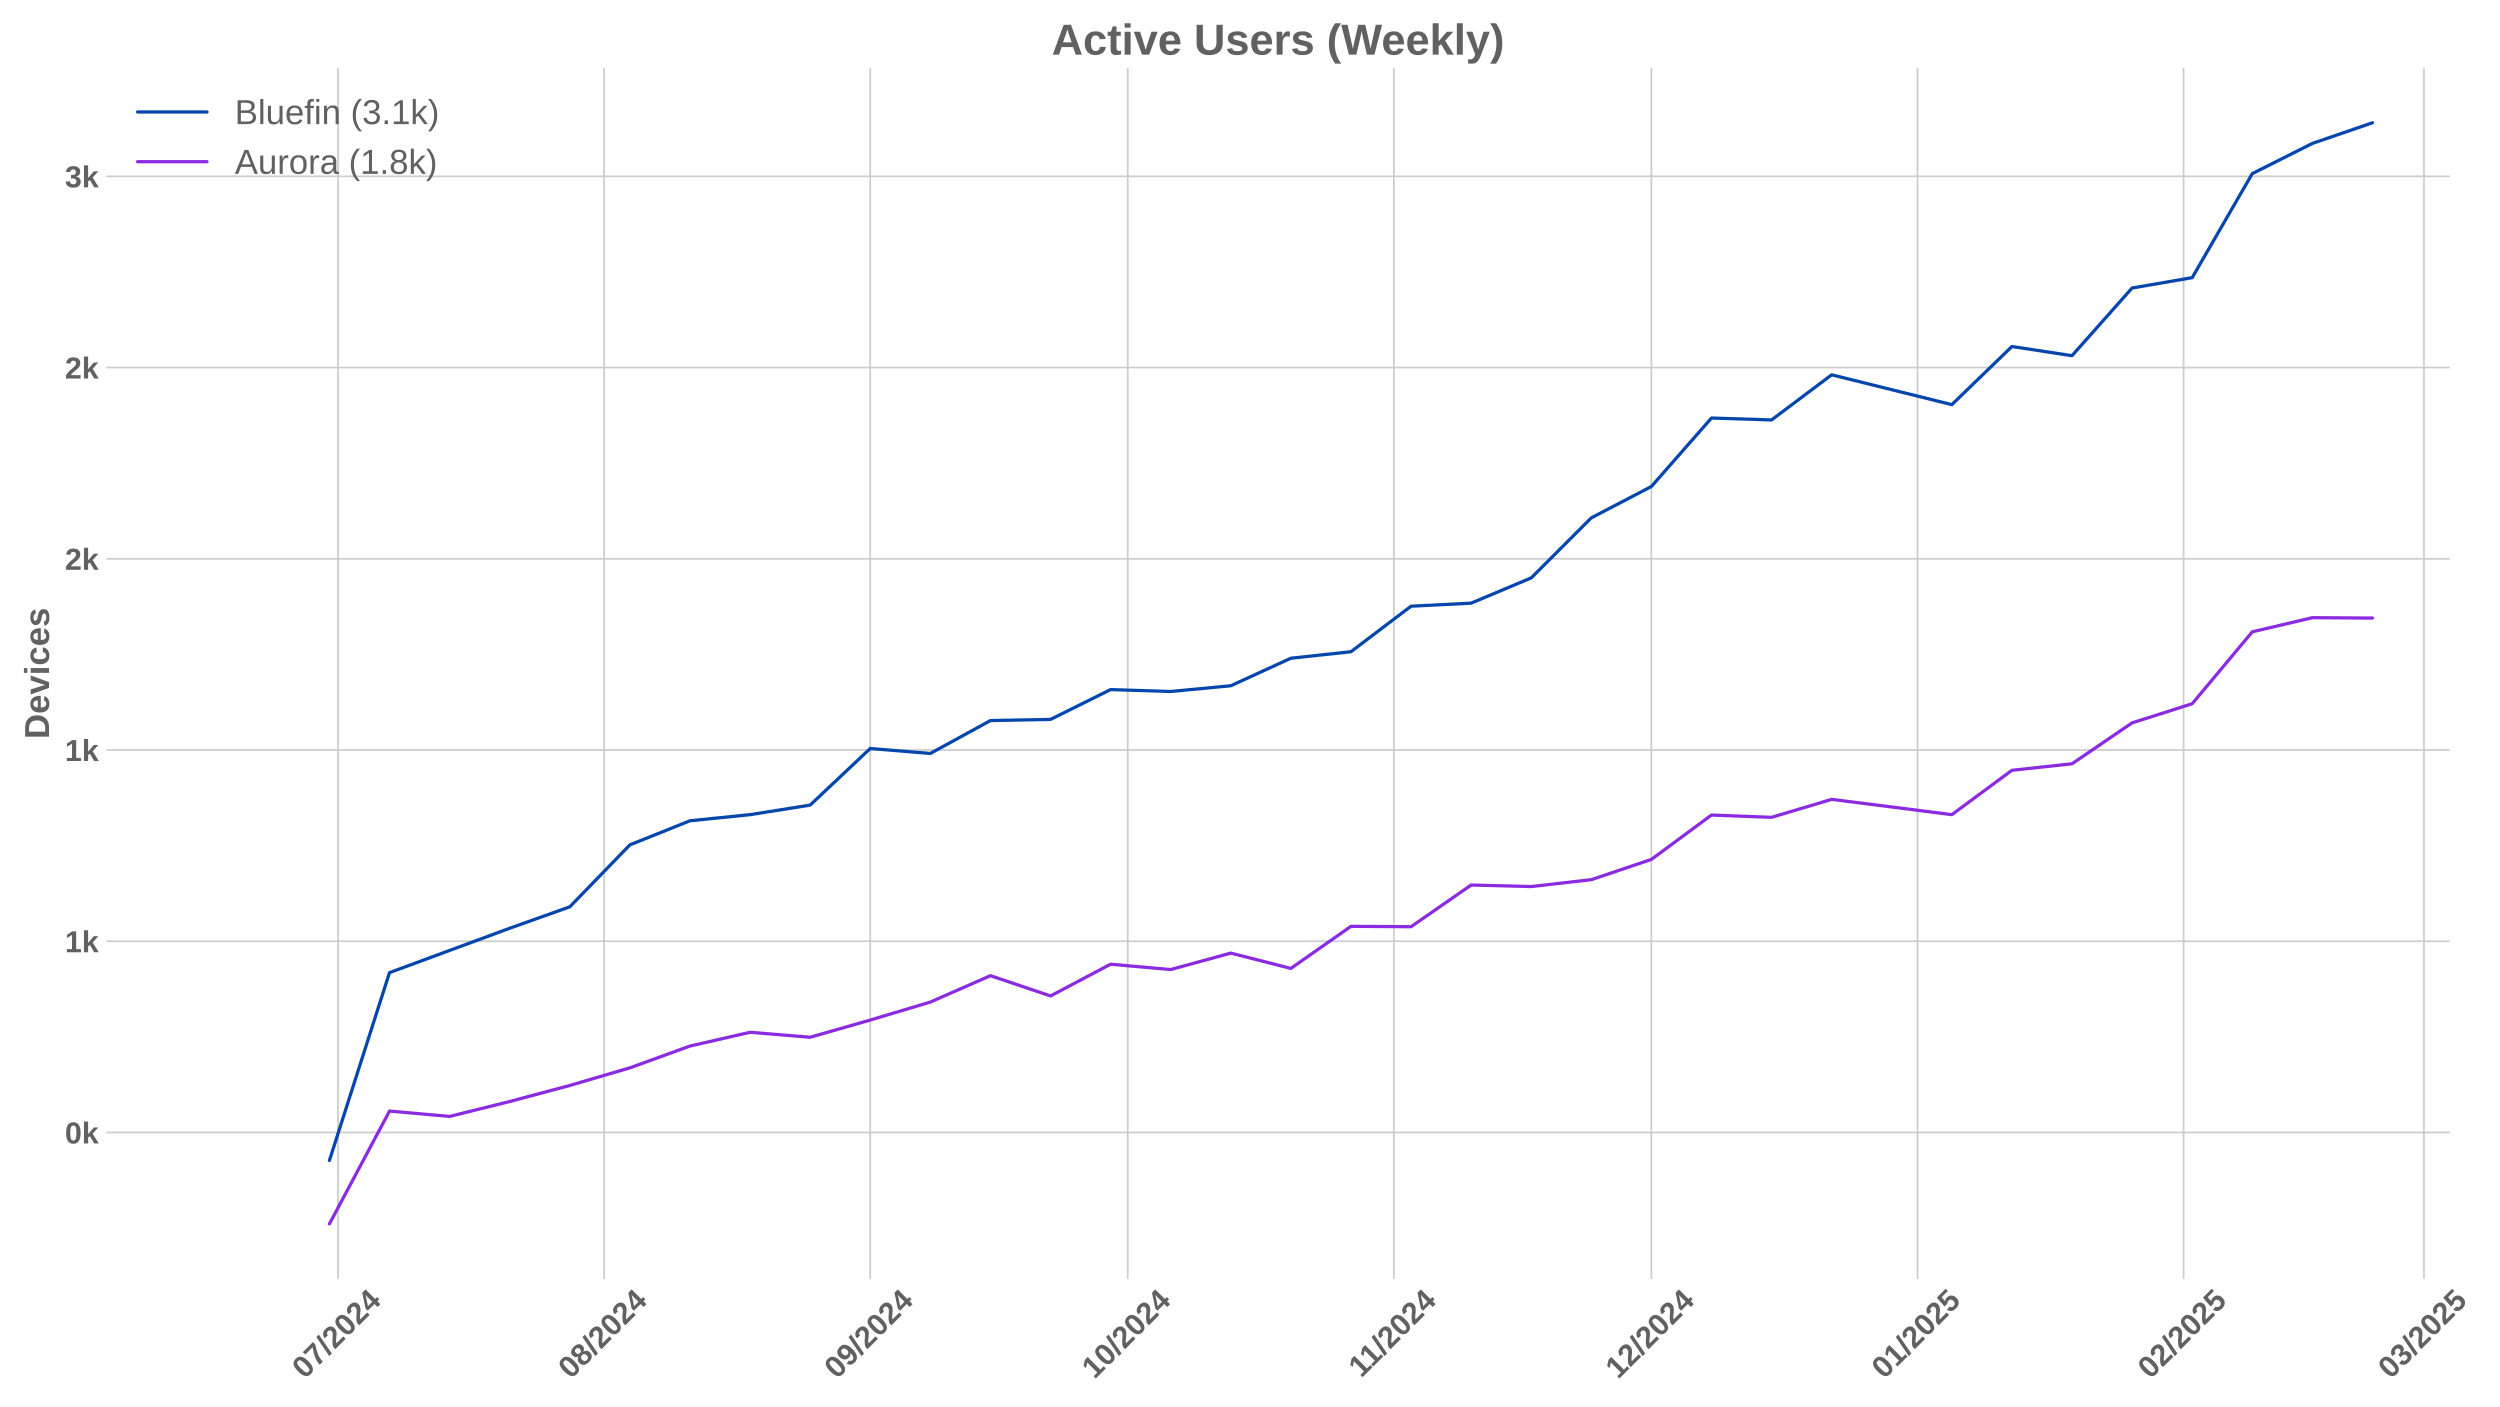
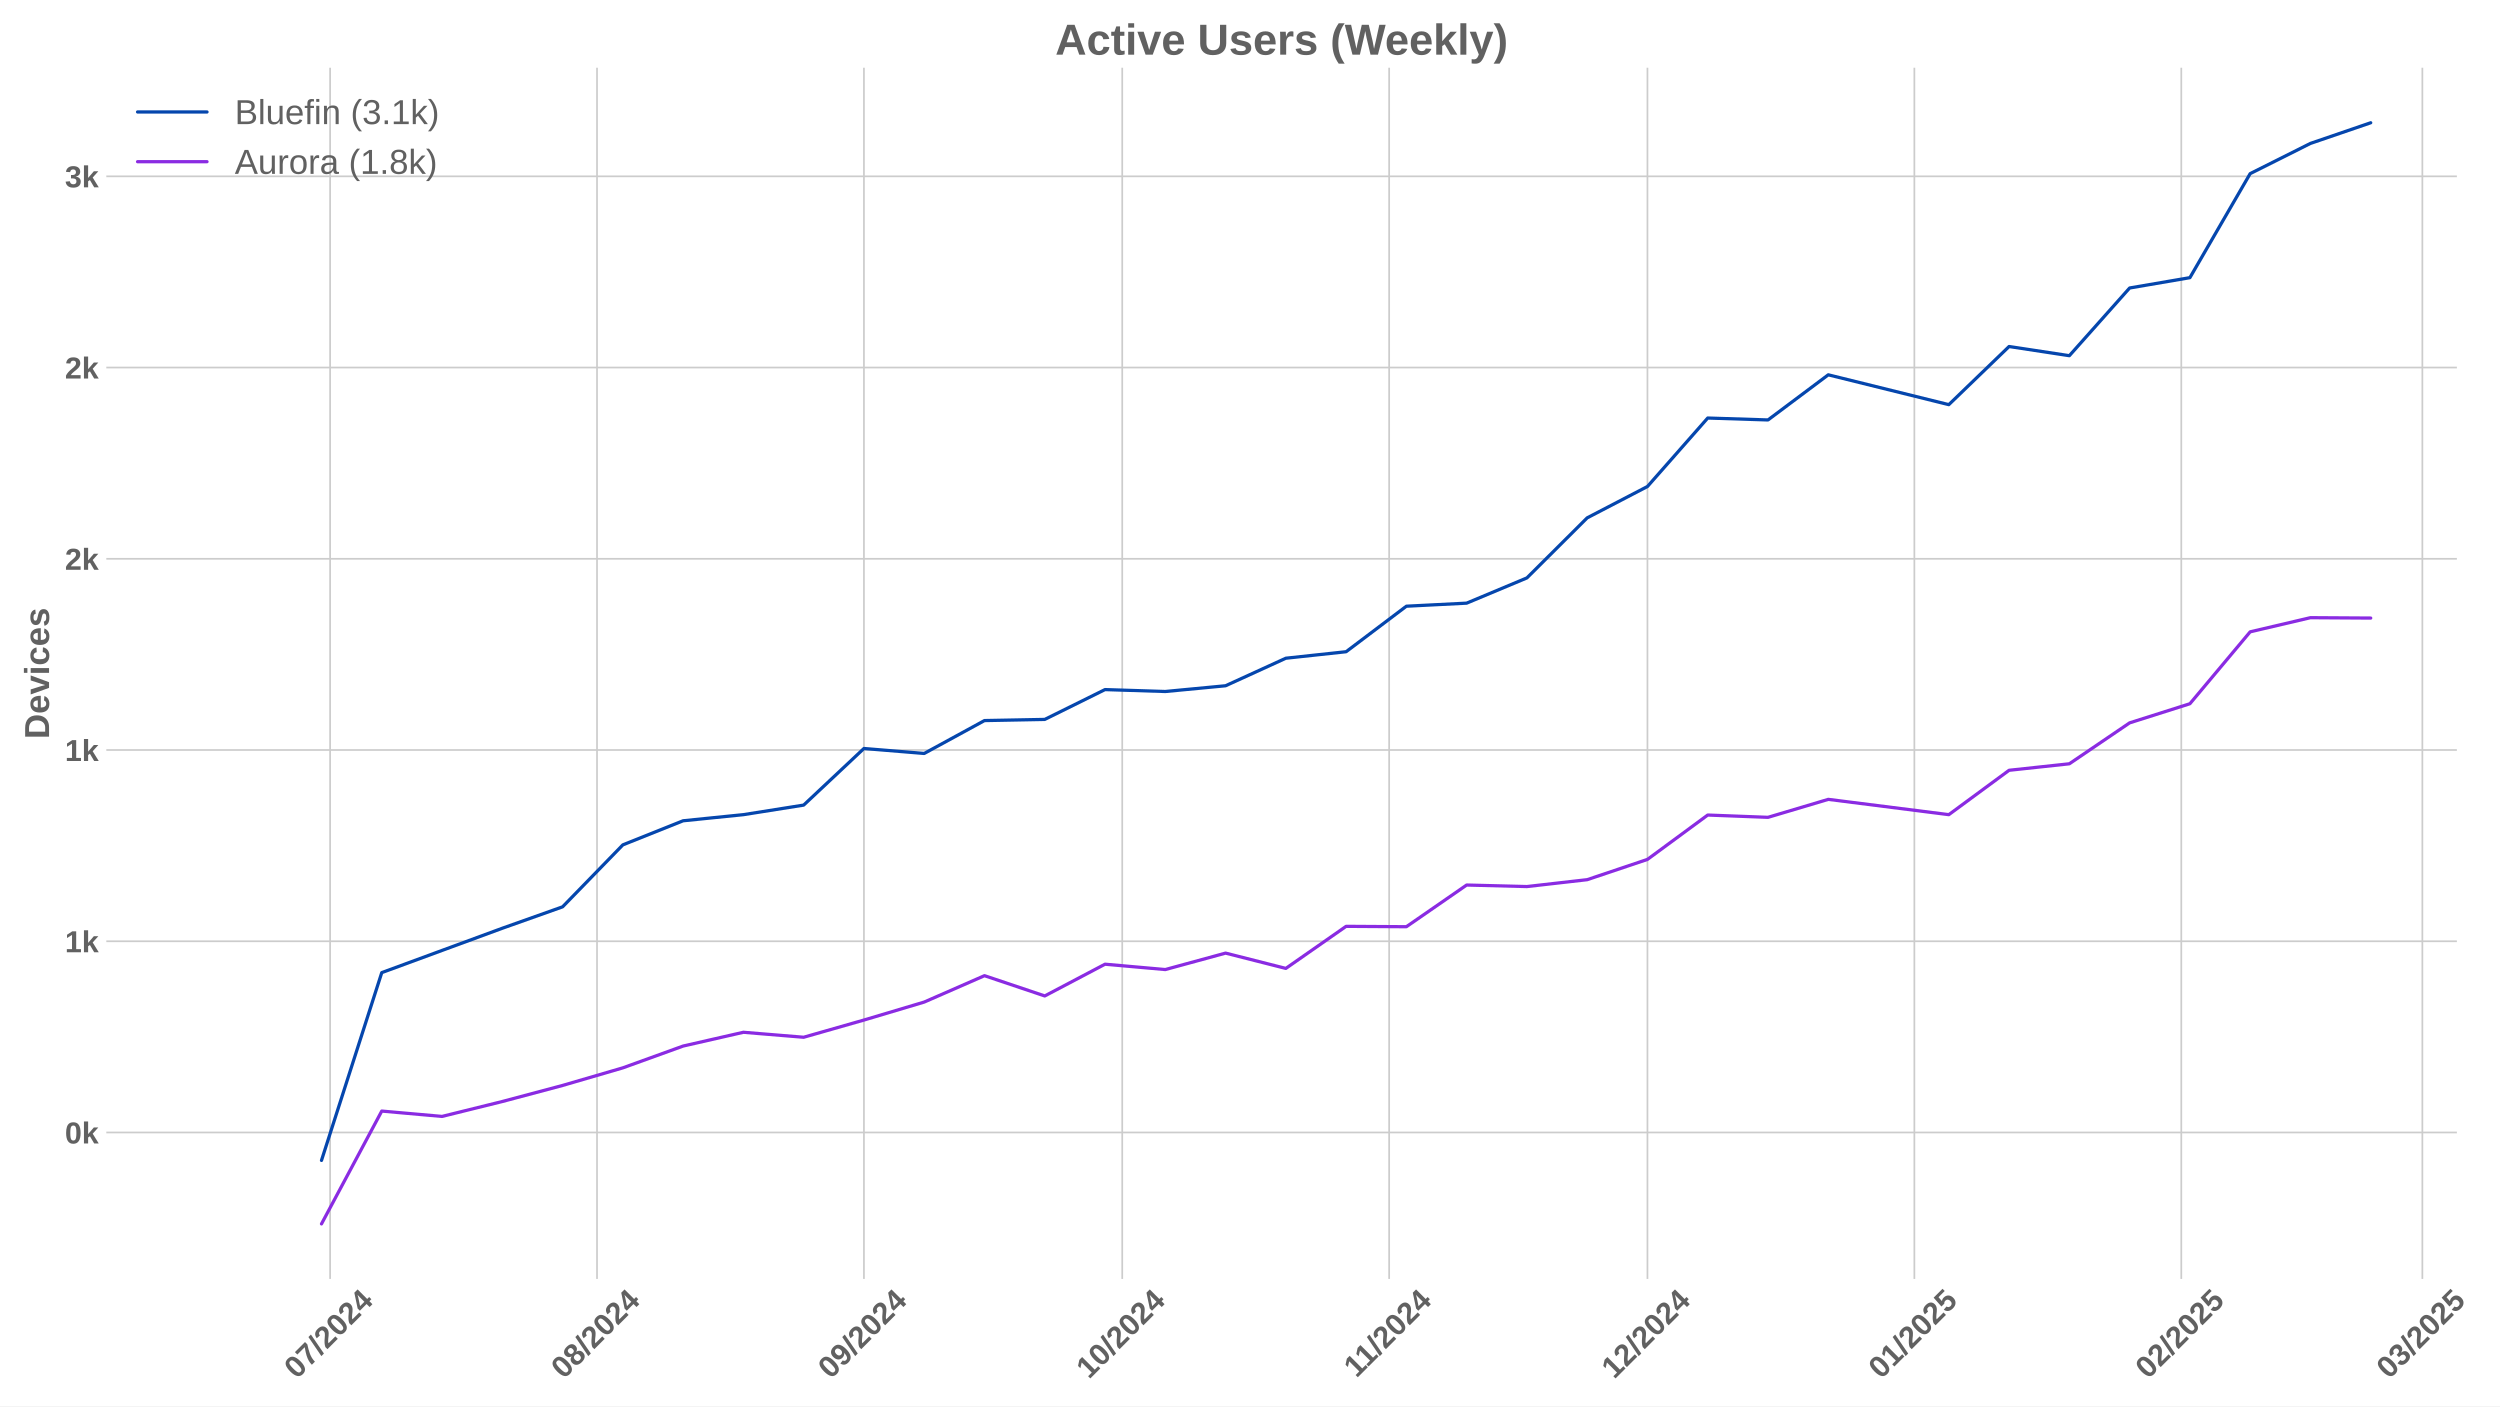
<svg xmlns="http://www.w3.org/2000/svg" xmlns:xlink="http://www.w3.org/1999/xlink" width="1152pt" height="648pt" viewBox="0 0 1152 648" version="1.1">
  <defs>
    <style type="text/css">*{stroke-linejoin: round; stroke-linecap: butt}</style>
  </defs>
  <g id="figure_1">
    <g id="patch_1">
      <path d="M 0 648  L 1152 648  L 1152 0  L 0 0  z " style="fill: #ffffff" />
    </g>
    <g id="axes_1">
      <g id="patch_2">
-         <path d="M 48.99 589.343  L 1128.862 589.343  L 1128.862 31.2  L 48.99 31.2  z " style="fill: #ffffff" />
+         <path d="M 48.99 589.343  L 1132.132 589.343  L 1132.132 31.2  L 48.99 31.2  z " style="fill: #ffffff" />
      </g>
      <g id="matplotlib.axis_1">
        <g id="xtick_1">
          <g id="line2d_1">
-             <path d="M 155.755 589.343  L 155.755 31.2  " clip-path="url(#pd14c2d4731)" style="fill: none; stroke: #cccccc; stroke-width: 0.8; stroke-linecap: round" />
+             <path d="M 152.112 589.343  L 152.112 31.2  " clip-path="url(#p331aade403)" style="fill: none; stroke: #cccccc; stroke-width: 0.8; stroke-linecap: round" />
          </g>
          <g id="line2d_2" />
          <g id="text_1">
-             <g style="fill: #616161" transform="translate(140.4245 635.7977) rotate(-45) scale(0.14 -0.14)">
+             <g style="fill: #616161" transform="translate(136.7813 635.7977) rotate(-45) scale(0.14 -0.14)">
              <defs>
                <path id="LiberationSans-Bold-30" d="M 3297 2203  Q 3297 1088 2914 512  Q 2531 -63 1766 -63  Q 253 -63 253 2203  Q 253 2994 418 3494  Q 584 3994 915 4231  Q 1247 4469 1791 4469  Q 2572 4469 2934 3903  Q 3297 3338 3297 2203  z M 2416 2203  Q 2416 2813 2356 3150  Q 2297 3488 2165 3634  Q 2034 3781 1784 3781  Q 1519 3781 1383 3632  Q 1247 3484 1189 3148  Q 1131 2813 1131 2203  Q 1131 1600 1192 1261  Q 1253 922 1386 775  Q 1519 628 1772 628  Q 2022 628 2158 783  Q 2294 938 2355 1278  Q 2416 1619 2416 2203  z " transform="scale(0.015625)" />
                <path id="LiberationSans-Bold-37" d="M 3278 3706  Q 2981 3238 2717 2797  Q 2453 2356 2256 1911  Q 2059 1466 1945 995  Q 1831 525 1831 0  L 916 0  Q 916 550 1059 1064  Q 1203 1578 1475 2111  Q 1747 2644 2463 3681  L 275 3681  L 275 4403  L 3278 4403  L 3278 3706  z " transform="scale(0.015625)" />
                <path id="LiberationSans-Bold-2f" d="M 63 -128  L 972 4638  L 1716 4638  L 822 -128  L 63 -128  z " transform="scale(0.015625)" />
                <path id="LiberationSans-Bold-32" d="M 222 0  L 222 609  Q 394 988 711 1347  Q 1028 1706 1509 2097  Q 1972 2472 2158 2715  Q 2344 2959 2344 3194  Q 2344 3769 1766 3769  Q 1484 3769 1336 3617  Q 1188 3466 1144 3163  L 259 3213  Q 334 3825 717 4147  Q 1100 4469 1759 4469  Q 2472 4469 2853 4144  Q 3234 3819 3234 3231  Q 3234 2922 3112 2672  Q 2991 2422 2800 2211  Q 2609 2000 2376 1815  Q 2144 1631 1925 1456  Q 1706 1281 1526 1103  Q 1347 925 1259 722  L 3303 722  L 3303 0  L 222 0  z " transform="scale(0.015625)" />
                <path id="LiberationSans-Bold-34" d="M 2938 897  L 2938 0  L 2100 0  L 2100 897  L 97 897  L 97 1556  L 1956 4403  L 2938 4403  L 2938 1550  L 3525 1550  L 3525 897  L 2938 897  z M 2100 2991  Q 2100 3159 2111 3356  Q 2122 3553 2128 3609  Q 2047 3434 1834 3103  L 813 1550  L 2100 1550  L 2100 2991  z " transform="scale(0.015625)" />
              </defs>
              <use xlink:href="#LiberationSans-Bold-30" />
              <use xlink:href="#LiberationSans-Bold-37" transform="translate(55.61523 0)" />
              <use xlink:href="#LiberationSans-Bold-2f" transform="translate(111.2305 0)" />
              <use xlink:href="#LiberationSans-Bold-32" transform="translate(139.0137 0)" />
              <use xlink:href="#LiberationSans-Bold-30" transform="translate(194.6289 0)" />
              <use xlink:href="#LiberationSans-Bold-32" transform="translate(250.2441 0)" />
              <use xlink:href="#LiberationSans-Bold-34" transform="translate(305.8594 0)" />
            </g>
          </g>
        </g>
        <g id="xtick_2">
          <g id="line2d_3">
-             <path d="M 278.378 589.343  L 278.378 31.2  " clip-path="url(#pd14c2d4731)" style="fill: none; stroke: #cccccc; stroke-width: 0.8; stroke-linecap: round" />
+             <path d="M 275.106 589.343  L 275.106 31.2  " clip-path="url(#p331aade403)" style="fill: none; stroke: #cccccc; stroke-width: 0.8; stroke-linecap: round" />
          </g>
          <g id="line2d_4" />
          <g id="text_2">
-             <g style="fill: #616161" transform="translate(263.0473 635.7977) rotate(-45) scale(0.14 -0.14)">
+             <g style="fill: #616161" transform="translate(259.7754 635.7977) rotate(-45) scale(0.14 -0.14)">
              <defs>
                <path id="LiberationSans-Bold-38" d="M 3363 1241  Q 3363 622 2953 279  Q 2544 -63 1784 -63  Q 1031 -63 617 278  Q 203 619 203 1234  Q 203 1656 447 1945  Q 691 2234 1100 2303  L 1100 2316  Q 744 2394 525 2669  Q 306 2944 306 3303  Q 306 3844 689 4156  Q 1072 4469 1772 4469  Q 2488 4469 2870 4164  Q 3253 3859 3253 3297  Q 3253 2938 3036 2666  Q 2819 2394 2453 2322  L 2453 2309  Q 2878 2241 3120 1961  Q 3363 1681 3363 1241  z M 2350 3250  Q 2350 3563 2206 3708  Q 2063 3853 1772 3853  Q 1203 3853 1203 3250  Q 1203 2619 1778 2619  Q 2066 2619 2208 2766  Q 2350 2913 2350 3250  z M 2453 1313  Q 2453 2003 1766 2003  Q 1447 2003 1276 1822  Q 1106 1641 1106 1300  Q 1106 913 1275 734  Q 1444 556 1791 556  Q 2131 556 2292 734  Q 2453 913 2453 1313  z " transform="scale(0.015625)" />
              </defs>
              <use xlink:href="#LiberationSans-Bold-30" />
              <use xlink:href="#LiberationSans-Bold-38" transform="translate(55.61523 0)" />
              <use xlink:href="#LiberationSans-Bold-2f" transform="translate(111.2305 0)" />
              <use xlink:href="#LiberationSans-Bold-32" transform="translate(139.0137 0)" />
              <use xlink:href="#LiberationSans-Bold-30" transform="translate(194.6289 0)" />
              <use xlink:href="#LiberationSans-Bold-32" transform="translate(250.2441 0)" />
              <use xlink:href="#LiberationSans-Bold-34" transform="translate(305.8594 0)" />
            </g>
          </g>
        </g>
        <g id="xtick_3">
          <g id="line2d_5">
-             <path d="M 401 589.343  L 401 31.2  " clip-path="url(#pd14c2d4731)" style="fill: none; stroke: #cccccc; stroke-width: 0.8; stroke-linecap: round" />
+             <path d="M 398.1 589.343  L 398.1 31.2  " clip-path="url(#p331aade403)" style="fill: none; stroke: #cccccc; stroke-width: 0.8; stroke-linecap: round" />
          </g>
          <g id="line2d_6" />
          <g id="text_3">
-             <g style="fill: #616161" transform="translate(385.6702 635.7977) rotate(-45) scale(0.14 -0.14)">
+             <g style="fill: #616161" transform="translate(382.7695 635.7977) rotate(-45) scale(0.14 -0.14)">
              <defs>
                <path id="LiberationSans-Bold-39" d="M 3322 2272  Q 3322 1100 2894 518  Q 2466 -63 1678 -63  Q 1097 -63 767 185  Q 438 434 300 972  L 1125 1088  Q 1247 628 1688 628  Q 2056 628 2254 981  Q 2453 1334 2459 2028  Q 2341 1794 2070 1661  Q 1800 1528 1488 1528  Q 906 1528 564 1923  Q 222 2319 222 2994  Q 222 3688 623 4078  Q 1025 4469 1759 4469  Q 2550 4469 2936 3920  Q 3322 3372 3322 2272  z M 2394 2888  Q 2394 3297 2214 3539  Q 2034 3781 1738 3781  Q 1447 3781 1280 3570  Q 1113 3359 1113 2988  Q 1113 2622 1278 2401  Q 1444 2181 1741 2181  Q 2022 2181 2208 2373  Q 2394 2566 2394 2888  z " transform="scale(0.015625)" />
              </defs>
              <use xlink:href="#LiberationSans-Bold-30" />
              <use xlink:href="#LiberationSans-Bold-39" transform="translate(55.61523 0)" />
              <use xlink:href="#LiberationSans-Bold-2f" transform="translate(111.2305 0)" />
              <use xlink:href="#LiberationSans-Bold-32" transform="translate(139.0137 0)" />
              <use xlink:href="#LiberationSans-Bold-30" transform="translate(194.6289 0)" />
              <use xlink:href="#LiberationSans-Bold-32" transform="translate(250.2441 0)" />
              <use xlink:href="#LiberationSans-Bold-34" transform="translate(305.8594 0)" />
            </g>
          </g>
        </g>
        <g id="xtick_4">
          <g id="line2d_7">
-             <path d="M 519.668 589.343  L 519.668 31.2  " clip-path="url(#pd14c2d4731)" style="fill: none; stroke: #cccccc; stroke-width: 0.8; stroke-linecap: round" />
+             <path d="M 517.126 589.343  L 517.126 31.2  " clip-path="url(#p331aade403)" style="fill: none; stroke: #cccccc; stroke-width: 0.8; stroke-linecap: round" />
          </g>
          <g id="line2d_8" />
          <g id="text_4">
-             <g style="fill: #616161" transform="translate(504.3375 635.7977) rotate(-45) scale(0.14 -0.14)">
+             <g style="fill: #616161" transform="translate(501.7961 635.7977) rotate(-45) scale(0.14 -0.14)">
              <defs>
                <path id="LiberationSans-Bold-31" d="M 403 0  L 403 653  L 1494 653  L 1494 3656  L 438 2997  L 438 3688  L 1541 4403  L 2372 4403  L 2372 653  L 3381 653  L 3381 0  L 403 0  z " transform="scale(0.015625)" />
              </defs>
              <use xlink:href="#LiberationSans-Bold-31" />
              <use xlink:href="#LiberationSans-Bold-30" transform="translate(55.61523 0)" />
              <use xlink:href="#LiberationSans-Bold-2f" transform="translate(111.2305 0)" />
              <use xlink:href="#LiberationSans-Bold-32" transform="translate(139.0137 0)" />
              <use xlink:href="#LiberationSans-Bold-30" transform="translate(194.6289 0)" />
              <use xlink:href="#LiberationSans-Bold-32" transform="translate(250.2441 0)" />
              <use xlink:href="#LiberationSans-Bold-34" transform="translate(305.8594 0)" />
            </g>
          </g>
        </g>
        <g id="xtick_5">
          <g id="line2d_9">
-             <path d="M 642.291 589.343  L 642.291 31.2  " clip-path="url(#pd14c2d4731)" style="fill: none; stroke: #cccccc; stroke-width: 0.8; stroke-linecap: round" />
+             <path d="M 640.12 589.343  L 640.12 31.2  " clip-path="url(#p331aade403)" style="fill: none; stroke: #cccccc; stroke-width: 0.8; stroke-linecap: round" />
          </g>
          <g id="line2d_10" />
          <g id="text_5">
-             <g style="fill: #616161" transform="translate(627.2325 635.2532) rotate(-45) scale(0.14 -0.14)">
+             <g style="fill: #616161" transform="translate(625.0624 635.2532) rotate(-45) scale(0.14 -0.14)">
              <use xlink:href="#LiberationSans-Bold-31" />
              <use xlink:href="#LiberationSans-Bold-31" transform="translate(50.11523 0)" />
              <use xlink:href="#LiberationSans-Bold-2f" transform="translate(105.7305 0)" />
              <use xlink:href="#LiberationSans-Bold-32" transform="translate(133.5137 0)" />
              <use xlink:href="#LiberationSans-Bold-30" transform="translate(189.1289 0)" />
              <use xlink:href="#LiberationSans-Bold-32" transform="translate(244.7441 0)" />
              <use xlink:href="#LiberationSans-Bold-34" transform="translate(300.3594 0)" />
            </g>
          </g>
        </g>
        <g id="xtick_6">
          <g id="line2d_11">
-             <path d="M 760.958 589.343  L 760.958 31.2  " clip-path="url(#pd14c2d4731)" style="fill: none; stroke: #cccccc; stroke-width: 0.8; stroke-linecap: round" />
+             <path d="M 759.147 589.343  L 759.147 31.2  " clip-path="url(#p331aade403)" style="fill: none; stroke: #cccccc; stroke-width: 0.8; stroke-linecap: round" />
          </g>
          <g id="line2d_12" />
          <g id="text_6">
-             <g style="fill: #616161" transform="translate(745.6276 635.7977) rotate(-45) scale(0.14 -0.14)">
+             <g style="fill: #616161" transform="translate(743.8167 635.7977) rotate(-45) scale(0.14 -0.14)">
              <use xlink:href="#LiberationSans-Bold-31" />
              <use xlink:href="#LiberationSans-Bold-32" transform="translate(55.61523 0)" />
              <use xlink:href="#LiberationSans-Bold-2f" transform="translate(111.2305 0)" />
              <use xlink:href="#LiberationSans-Bold-32" transform="translate(139.0137 0)" />
              <use xlink:href="#LiberationSans-Bold-30" transform="translate(194.6289 0)" />
              <use xlink:href="#LiberationSans-Bold-32" transform="translate(250.2441 0)" />
              <use xlink:href="#LiberationSans-Bold-34" transform="translate(305.8594 0)" />
            </g>
          </g>
        </g>
        <g id="xtick_7">
          <g id="line2d_13">
-             <path d="M 883.581 589.343  L 883.581 31.2  " clip-path="url(#pd14c2d4731)" style="fill: none; stroke: #cccccc; stroke-width: 0.8; stroke-linecap: round" />
+             <path d="M 882.141 589.343  L 882.141 31.2  " clip-path="url(#p331aade403)" style="fill: none; stroke: #cccccc; stroke-width: 0.8; stroke-linecap: round" />
          </g>
          <g id="line2d_14" />
          <g id="text_7">
-             <g style="fill: #616161" transform="translate(868.2504 635.7977) rotate(-45) scale(0.14 -0.14)">
+             <g style="fill: #616161" transform="translate(866.8108 635.7977) rotate(-45) scale(0.14 -0.14)">
              <defs>
                <path id="LiberationSans-Bold-35" d="M 3381 1466  Q 3381 766 2945 351  Q 2509 -63 1750 -63  Q 1088 -63 689 235  Q 291 534 197 1100  L 1075 1172  Q 1144 891 1319 762  Q 1494 634 1759 634  Q 2088 634 2283 843  Q 2478 1053 2478 1447  Q 2478 1794 2293 2001  Q 2109 2209 1778 2209  Q 1413 2209 1181 1925  L 325 1925  L 478 4403  L 3125 4403  L 3125 3750  L 1275 3750  L 1203 2638  Q 1522 2919 2000 2919  Q 2628 2919 3004 2528  Q 3381 2138 3381 1466  z " transform="scale(0.015625)" />
              </defs>
              <use xlink:href="#LiberationSans-Bold-30" />
              <use xlink:href="#LiberationSans-Bold-31" transform="translate(55.61523 0)" />
              <use xlink:href="#LiberationSans-Bold-2f" transform="translate(111.2305 0)" />
              <use xlink:href="#LiberationSans-Bold-32" transform="translate(139.0137 0)" />
              <use xlink:href="#LiberationSans-Bold-30" transform="translate(194.6289 0)" />
              <use xlink:href="#LiberationSans-Bold-32" transform="translate(250.2441 0)" />
              <use xlink:href="#LiberationSans-Bold-35" transform="translate(305.8594 0)" />
            </g>
          </g>
        </g>
        <g id="xtick_8">
          <g id="line2d_15">
-             <path d="M 1006.204 589.343  L 1006.204 31.2  " clip-path="url(#pd14c2d4731)" style="fill: none; stroke: #cccccc; stroke-width: 0.8; stroke-linecap: round" />
+             <path d="M 1005.135 589.343  L 1005.135 31.2  " clip-path="url(#p331aade403)" style="fill: none; stroke: #cccccc; stroke-width: 0.8; stroke-linecap: round" />
          </g>
          <g id="line2d_16" />
          <g id="text_8">
-             <g style="fill: #616161" transform="translate(990.8733 635.7977) rotate(-45) scale(0.14 -0.14)">
+             <g style="fill: #616161" transform="translate(989.8049 635.7977) rotate(-45) scale(0.14 -0.14)">
              <use xlink:href="#LiberationSans-Bold-30" />
              <use xlink:href="#LiberationSans-Bold-32" transform="translate(55.61523 0)" />
              <use xlink:href="#LiberationSans-Bold-2f" transform="translate(111.2305 0)" />
              <use xlink:href="#LiberationSans-Bold-32" transform="translate(139.0137 0)" />
              <use xlink:href="#LiberationSans-Bold-30" transform="translate(194.6289 0)" />
              <use xlink:href="#LiberationSans-Bold-32" transform="translate(250.2441 0)" />
              <use xlink:href="#LiberationSans-Bold-35" transform="translate(305.8594 0)" />
            </g>
          </g>
        </g>
        <g id="xtick_9">
          <g id="line2d_17">
-             <path d="M 1116.96 589.343  L 1116.96 31.2  " clip-path="url(#pd14c2d4731)" style="fill: none; stroke: #cccccc; stroke-width: 0.8; stroke-linecap: round" />
+             <path d="M 1116.227 589.343  L 1116.227 31.2  " clip-path="url(#p331aade403)" style="fill: none; stroke: #cccccc; stroke-width: 0.8; stroke-linecap: round" />
          </g>
          <g id="line2d_18" />
          <g id="text_9">
-             <g style="fill: #616161" transform="translate(1101.629 635.7977) rotate(-45) scale(0.14 -0.14)">
+             <g style="fill: #616161" transform="translate(1100.896 635.7977) rotate(-45) scale(0.14 -0.14)">
              <defs>
                <path id="LiberationSans-Bold-33" d="M 3328 1222  Q 3328 603 2922 265  Q 2516 -72 1766 -72  Q 1056 -72 637 254  Q 219 581 147 1197  L 1041 1275  Q 1125 641 1763 641  Q 2078 641 2253 797  Q 2428 953 2428 1275  Q 2428 1569 2215 1725  Q 2003 1881 1584 1881  L 1278 1881  L 1278 2591  L 1566 2591  Q 1944 2591 2134 2745  Q 2325 2900 2325 3188  Q 2325 3459 2173 3614  Q 2022 3769 1731 3769  Q 1459 3769 1292 3619  Q 1125 3469 1100 3194  L 222 3256  Q 291 3825 694 4147  Q 1097 4469 1747 4469  Q 2438 4469 2827 4158  Q 3216 3847 3216 3297  Q 3216 2884 2973 2618  Q 2731 2353 2275 2266  L 2275 2253  Q 2781 2194 3054 1920  Q 3328 1647 3328 1222  z " transform="scale(0.015625)" />
              </defs>
              <use xlink:href="#LiberationSans-Bold-30" />
              <use xlink:href="#LiberationSans-Bold-33" transform="translate(55.61523 0)" />
              <use xlink:href="#LiberationSans-Bold-2f" transform="translate(111.2305 0)" />
              <use xlink:href="#LiberationSans-Bold-32" transform="translate(139.0137 0)" />
              <use xlink:href="#LiberationSans-Bold-30" transform="translate(194.6289 0)" />
              <use xlink:href="#LiberationSans-Bold-32" transform="translate(250.2441 0)" />
              <use xlink:href="#LiberationSans-Bold-35" transform="translate(305.8594 0)" />
            </g>
          </g>
        </g>
      </g>
      <g id="matplotlib.axis_2">
        <g id="ytick_1">
          <g id="line2d_19">
-             <path d="M 48.99 521.851  L 1128.862 521.851  " clip-path="url(#pd14c2d4731)" style="fill: none; stroke: #cccccc; stroke-width: 0.8; stroke-linecap: round" />
+             <path d="M 48.99 521.851  L 1132.132 521.851  " clip-path="url(#p331aade403)" style="fill: none; stroke: #cccccc; stroke-width: 0.8; stroke-linecap: round" />
          </g>
          <g id="line2d_20" />
          <g id="text_10">
            <g style="fill: #616161" transform="translate(29.91937 526.9238) scale(0.14 -0.14)">
              <defs>
                <path id="LiberationSans-Bold-6b" d="M 2606 0  L 1703 1531  L 1325 1269  L 1325 0  L 447 0  L 447 4638  L 1325 4638  L 1325 1981  L 2531 3381  L 3475 3381  L 2288 2063  L 3566 0  L 2606 0  z " transform="scale(0.015625)" />
              </defs>
              <use xlink:href="#LiberationSans-Bold-30" />
              <use xlink:href="#LiberationSans-Bold-6b" transform="translate(55.61523 0)" />
            </g>
          </g>
        </g>
        <g id="ytick_2">
          <g id="line2d_21">
-             <path d="M 48.99 433.73  L 1128.862 433.73  " clip-path="url(#pd14c2d4731)" style="fill: none; stroke: #cccccc; stroke-width: 0.8; stroke-linecap: round" />
+             <path d="M 48.99 433.73  L 1132.132 433.73  " clip-path="url(#p331aade403)" style="fill: none; stroke: #cccccc; stroke-width: 0.8; stroke-linecap: round" />
          </g>
          <g id="line2d_22" />
          <g id="text_11">
            <g style="fill: #616161" transform="translate(29.91937 438.8025) scale(0.14 -0.14)">
              <use xlink:href="#LiberationSans-Bold-31" />
              <use xlink:href="#LiberationSans-Bold-6b" transform="translate(55.61523 0)" />
            </g>
          </g>
        </g>
        <g id="ytick_3">
          <g id="line2d_23">
-             <path d="M 48.99 345.608  L 1128.862 345.608  " clip-path="url(#pd14c2d4731)" style="fill: none; stroke: #cccccc; stroke-width: 0.8; stroke-linecap: round" />
+             <path d="M 48.99 345.608  L 1132.132 345.608  " clip-path="url(#p331aade403)" style="fill: none; stroke: #cccccc; stroke-width: 0.8; stroke-linecap: round" />
          </g>
          <g id="line2d_24" />
          <g id="text_12">
            <g style="fill: #616161" transform="translate(29.91937 350.6811) scale(0.14 -0.14)">
              <use xlink:href="#LiberationSans-Bold-31" />
              <use xlink:href="#LiberationSans-Bold-6b" transform="translate(55.61523 0)" />
            </g>
          </g>
        </g>
        <g id="ytick_4">
          <g id="line2d_25">
-             <path d="M 48.99 257.487  L 1128.862 257.487  " clip-path="url(#pd14c2d4731)" style="fill: none; stroke: #cccccc; stroke-width: 0.8; stroke-linecap: round" />
+             <path d="M 48.99 257.487  L 1132.132 257.487  " clip-path="url(#p331aade403)" style="fill: none; stroke: #cccccc; stroke-width: 0.8; stroke-linecap: round" />
          </g>
          <g id="line2d_26" />
          <g id="text_13">
            <g style="fill: #616161" transform="translate(29.91937 262.5597) scale(0.14 -0.14)">
              <use xlink:href="#LiberationSans-Bold-32" />
              <use xlink:href="#LiberationSans-Bold-6b" transform="translate(55.61523 0)" />
            </g>
          </g>
        </g>
        <g id="ytick_5">
          <g id="line2d_27">
-             <path d="M 48.99 169.366  L 1128.862 169.366  " clip-path="url(#pd14c2d4731)" style="fill: none; stroke: #cccccc; stroke-width: 0.8; stroke-linecap: round" />
+             <path d="M 48.99 169.366  L 1132.132 169.366  " clip-path="url(#p331aade403)" style="fill: none; stroke: #cccccc; stroke-width: 0.8; stroke-linecap: round" />
          </g>
          <g id="line2d_28" />
          <g id="text_14">
            <g style="fill: #616161" transform="translate(29.91937 174.4383) scale(0.14 -0.14)">
              <use xlink:href="#LiberationSans-Bold-32" />
              <use xlink:href="#LiberationSans-Bold-6b" transform="translate(55.61523 0)" />
            </g>
          </g>
        </g>
        <g id="ytick_6">
          <g id="line2d_29">
-             <path d="M 48.99 81.244  L 1128.862 81.244  " clip-path="url(#pd14c2d4731)" style="fill: none; stroke: #cccccc; stroke-width: 0.8; stroke-linecap: round" />
+             <path d="M 48.99 81.244  L 1132.132 81.244  " clip-path="url(#p331aade403)" style="fill: none; stroke: #cccccc; stroke-width: 0.8; stroke-linecap: round" />
          </g>
          <g id="line2d_30" />
          <g id="text_15">
            <g style="fill: #616161" transform="translate(29.91937 86.31694) scale(0.14 -0.14)">
              <use xlink:href="#LiberationSans-Bold-33" />
              <use xlink:href="#LiberationSans-Bold-6b" transform="translate(55.61523 0)" />
            </g>
          </g>
        </g>
        <g id="text_16">
          <g style="fill: #616161" transform="translate(22.59937 340.5153) rotate(-90) scale(0.16 -0.16)">
            <defs>
              <path id="LiberationSans-Bold-44" d="M 4353 2234  Q 4353 1553 4086 1045  Q 3819 538 3330 269  Q 2841 0 2209 0  L 428 0  L 428 4403  L 2022 4403  Q 3134 4403 3743 3842  Q 4353 3281 4353 2234  z M 3425 2234  Q 3425 2944 3056 3317  Q 2688 3691 2003 3691  L 1350 3691  L 1350 713  L 2131 713  Q 2725 713 3075 1122  Q 3425 1531 3425 2234  z " transform="scale(0.015625)" />
              <path id="LiberationSans-Bold-65" d="M 1831 -63  Q 1069 -63 659 389  Q 250 841 250 1706  Q 250 2544 665 2994  Q 1081 3444 1844 3444  Q 2572 3444 2956 2961  Q 3341 2478 3341 1547  L 3341 1522  L 1172 1522  Q 1172 1028 1355 776  Q 1538 525 1875 525  Q 2341 525 2463 928  L 3291 856  Q 2931 -63 1831 -63  z M 1831 2891  Q 1522 2891 1355 2675  Q 1188 2459 1178 2072  L 2491 2072  Q 2466 2481 2294 2686  Q 2122 2891 1831 2891  z " transform="scale(0.015625)" />
              <path id="LiberationSans-Bold-76" d="M 2284 0  L 1234 0  L 25 3381  L 953 3381  L 1544 1491  Q 1591 1334 1766 709  Q 1797 838 1894 1159  Q 1991 1481 2613 3381  L 3531 3381  L 2284 0  z " transform="scale(0.015625)" />
              <path id="LiberationSans-Bold-69" d="M 447 3991  L 447 4638  L 1325 4638  L 1325 3991  L 447 3991  z M 447 0  L 447 3381  L 1325 3381  L 1325 0  L 447 0  z " transform="scale(0.015625)" />
              <path id="LiberationSans-Bold-63" d="M 1856 -63  Q 1088 -63 669 395  Q 250 853 250 1672  Q 250 2509 672 2976  Q 1094 3444 1869 3444  Q 2466 3444 2856 3144  Q 3247 2844 3347 2316  L 2463 2272  Q 2425 2531 2275 2686  Q 2125 2841 1850 2841  Q 1172 2841 1172 1706  Q 1172 538 1863 538  Q 2113 538 2281 695  Q 2450 853 2491 1166  L 3372 1125  Q 3325 778 3123 506  Q 2922 234 2594 85  Q 2266 -63 1856 -63  z " transform="scale(0.015625)" />
              <path id="LiberationSans-Bold-73" d="M 3297 988  Q 3297 497 2895 217  Q 2494 -63 1784 -63  Q 1088 -63 717 157  Q 347 378 225 844  L 997 959  Q 1063 719 1223 619  Q 1384 519 1784 519  Q 2153 519 2322 612  Q 2491 706 2491 906  Q 2491 1069 2355 1164  Q 2219 1259 1894 1325  Q 1150 1472 890 1598  Q 631 1725 495 1926  Q 359 2128 359 2422  Q 359 2906 732 3176  Q 1106 3447 1791 3447  Q 2394 3447 2761 3212  Q 3128 2978 3219 2534  L 2441 2453  Q 2403 2659 2256 2761  Q 2109 2863 1791 2863  Q 1478 2863 1322 2783  Q 1166 2703 1166 2516  Q 1166 2369 1286 2283  Q 1406 2197 1691 2141  Q 2088 2059 2395 1973  Q 2703 1888 2889 1769  Q 3075 1650 3186 1464  Q 3297 1278 3297 988  z " transform="scale(0.015625)" />
            </defs>
            <use xlink:href="#LiberationSans-Bold-44" />
            <use xlink:href="#LiberationSans-Bold-65" transform="translate(72.2168 0)" />
            <use xlink:href="#LiberationSans-Bold-76" transform="translate(127.832 0)" />
            <use xlink:href="#LiberationSans-Bold-69" transform="translate(183.4473 0)" />
            <use xlink:href="#LiberationSans-Bold-63" transform="translate(211.2305 0)" />
            <use xlink:href="#LiberationSans-Bold-65" transform="translate(266.8457 0)" />
            <use xlink:href="#LiberationSans-Bold-73" transform="translate(322.4609 0)" />
          </g>
        </g>
      </g>
      <g id="line2d_31">
-         <path d="M 151.799 534.717  L 179.488 448.182  L 207.177 437.959  L 234.866 427.737  L 262.555 417.868  L 290.244 389.316  L 317.933 378.213  L 345.622 375.393  L 373.311 370.987  L 401 344.903  L 428.69 347.194  L 456.379 332.038  L 484.068 331.509  L 511.757 317.762  L 539.446 318.643  L 567.135 315.999  L 594.824 303.31  L 622.513 300.314  L 650.202 279.341  L 677.891 277.931  L 705.58 266.299  L 733.269 238.629  L 760.958 224.177  L 788.647 192.63  L 816.336 193.511  L 844.025 172.714  L 899.403 186.461  L 927.092 159.672  L 954.781 163.902  L 982.47 132.707  L 1010.159 127.948  L 1037.848 80.01  L 1065.537 66.087  L 1093.226 56.57  " clip-path="url(#pd14c2d4731)" style="fill: none; stroke: #0546ad; stroke-width: 1.5; stroke-linecap: round" />
+         <path d="M 148.144 534.717  L 175.917 448.182  L 203.69 437.959  L 231.463 427.737  L 259.236 417.868  L 287.008 389.316  L 314.781 378.213  L 342.554 375.393  L 370.327 370.987  L 398.1 344.903  L 425.873 347.194  L 453.646 332.038  L 481.418 331.509  L 509.191 317.762  L 536.964 318.643  L 564.737 315.999  L 592.51 303.31  L 620.283 300.314  L 648.056 279.341  L 675.828 277.931  L 703.601 266.299  L 731.374 238.629  L 759.147 224.177  L 786.92 192.63  L 814.693 193.511  L 842.466 172.714  L 898.011 186.461  L 925.784 159.672  L 953.557 163.902  L 981.33 132.707  L 1009.103 127.948  L 1036.876 80.01  L 1064.648 66.087  L 1092.421 56.57  " clip-path="url(#p331aade403)" style="fill: none; stroke: #0546ad; stroke-width: 1.5; stroke-linecap: round" />
      </g>
      <g id="line2d_32">
-         <path d="M 151.799 563.973  L 179.488 511.981  L 207.177 514.449  L 234.866 507.575  L 262.555 500.173  L 290.244 492.066  L 317.933 482.02  L 345.622 475.675  L 373.311 477.967  L 401 470.036  L 428.69 461.752  L 456.379 449.591  L 484.068 458.932  L 511.757 444.304  L 539.446 446.772  L 567.135 439.193  L 594.824 446.243  L 622.513 426.856  L 650.202 427.032  L 677.891 407.822  L 705.58 408.527  L 733.269 405.355  L 760.958 396.014  L 788.647 375.57  L 816.336 376.627  L 844.025 368.344  L 899.403 375.393  L 927.092 354.949  L 954.781 351.953  L 982.47 333.095  L 1010.159 324.283  L 1037.848 291.149  L 1065.537 284.628  L 1093.226 284.805  " clip-path="url(#pd14c2d4731)" style="fill: none; stroke: #8a2be2; stroke-width: 1.5; stroke-linecap: round" />
+         <path d="M 148.144 563.973  L 175.917 511.981  L 203.69 514.449  L 231.463 507.575  L 259.236 500.173  L 287.008 492.066  L 314.781 482.02  L 342.554 475.675  L 370.327 477.967  L 398.1 470.036  L 425.873 461.752  L 453.646 449.591  L 481.418 458.932  L 509.191 444.304  L 536.964 446.772  L 564.737 439.193  L 592.51 446.243  L 620.283 426.856  L 648.056 427.032  L 675.828 407.822  L 703.601 408.527  L 731.374 405.355  L 759.147 396.014  L 786.92 375.57  L 814.693 376.627  L 842.466 368.344  L 898.011 375.393  L 925.784 354.949  L 953.557 351.953  L 981.33 333.095  L 1009.103 324.283  L 1036.876 291.149  L 1064.648 284.628  L 1092.421 284.805  " clip-path="url(#p331aade403)" style="fill: none; stroke: #8a2be2; stroke-width: 1.5; stroke-linecap: round" />
      </g>
      <g id="patch_3">
        <path d="M 48.99 589.343  L 48.99 31.2  " style="fill: none" />
      </g>
      <g id="patch_4">
-         <path d="M 1128.862 589.343  L 1128.862 31.2  " style="fill: none" />
+         <path d="M 1132.132 589.343  L 1132.132 31.2  " style="fill: none" />
      </g>
      <g id="patch_5">
-         <path d="M 48.99 589.343  L 1128.862 589.343  " style="fill: none" />
+         <path d="M 48.99 589.343  L 1132.132 589.343  " style="fill: none" />
      </g>
      <g id="patch_6">
-         <path d="M 48.99 31.2  L 1128.862 31.2  " style="fill: none" />
+         <path d="M 48.99 31.2  L 1132.132 31.2  " style="fill: none" />
      </g>
      <g id="text_17">
-         <g style="fill: #616161" transform="translate(484.6151 25.2) scale(0.2 -0.2)">
+         <g style="fill: #616161" transform="translate(486.2498 25.2) scale(0.2 -0.2)">
          <defs>
            <path id="LiberationSans-Bold-41" d="M 3541 0  L 3150 1125  L 1472 1125  L 1081 0  L 159 0  L 1766 4403  L 2853 4403  L 4453 0  L 3541 0  z M 2309 3725  L 2291 3656  Q 2259 3544 2215 3400  Q 2172 3256 1678 1819  L 2944 1819  L 2509 3084  L 2375 3509  L 2309 3725  z " transform="scale(0.015625)" />
            <path id="LiberationSans-Bold-74" d="M 1313 -56  Q 925 -56 715 155  Q 506 366 506 794  L 506 2788  L 78 2788  L 78 3381  L 550 3381  L 825 4175  L 1375 4175  L 1375 3381  L 2016 3381  L 2016 2788  L 1375 2788  L 1375 1031  Q 1375 784 1469 667  Q 1563 550 1759 550  Q 1863 550 2053 594  L 2053 50  Q 1728 -56 1313 -56  z " transform="scale(0.015625)" />
            <path id="LiberationSans-Bold-20" transform="scale(0.015625)" />
            <path id="LiberationSans-Bold-55" d="M 2259 -63  Q 1350 -63 867 381  Q 384 825 384 1650  L 384 4403  L 1306 4403  L 1306 1722  Q 1306 1200 1554 929  Q 1803 659 2284 659  Q 2778 659 3043 942  Q 3309 1225 3309 1753  L 3309 4403  L 4231 4403  L 4231 1697  Q 4231 859 3714 398  Q 3197 -63 2259 -63  z " transform="scale(0.015625)" />
            <path id="LiberationSans-Bold-72" d="M 447 0  L 447 2588  Q 447 2866 439 3052  Q 431 3238 422 3381  L 1259 3381  Q 1269 3325 1284 3039  Q 1300 2753 1300 2659  L 1313 2659  Q 1441 3016 1541 3161  Q 1641 3306 1778 3376  Q 1916 3447 2122 3447  Q 2291 3447 2394 3400  L 2394 2666  Q 2181 2713 2019 2713  Q 1691 2713 1508 2447  Q 1325 2181 1325 1659  L 1325 0  L 447 0  z " transform="scale(0.015625)" />
            <path id="LiberationSans-Bold-28" d="M 1247 -1328  Q 756 -622 537 81  Q 319 784 319 1659  Q 319 2531 537 3232  Q 756 3934 1247 4638  L 2125 4638  Q 1631 3925 1407 3219  Q 1184 2513 1184 1656  Q 1184 803 1406 101  Q 1628 -600 2125 -1328  L 1247 -1328  z " transform="scale(0.015625)" />
            <path id="LiberationSans-Bold-57" d="M 4897 0  L 3803 0  L 3206 2547  Q 3097 2997 3022 3488  Q 2947 3078 2900 2864  Q 2853 2650 2234 0  L 1141 0  L 6 4403  L 941 4403  L 1578 1559  L 1722 872  Q 1809 1306 1892 1701  Q 1975 2097 2516 4403  L 3547 4403  L 4103 2059  Q 4169 1797 4325 872  L 4403 1234  L 4569 1953  L 5100 4403  L 6034 4403  L 4897 0  z " transform="scale(0.015625)" />
            <path id="LiberationSans-Bold-6c" d="M 447 0  L 447 4638  L 1325 4638  L 1325 0  L 447 0  z " transform="scale(0.015625)" />
            <path id="LiberationSans-Bold-79" d="M 884 -1328  Q 569 -1328 331 -1288  L 331 -663  Q 497 -688 634 -688  Q 822 -688 945 -628  Q 1069 -569 1167 -431  Q 1266 -294 1388 34  L 50 3381  L 978 3381  L 1509 1797  Q 1634 1456 1825 753  L 1903 1050  L 2106 1784  L 2606 3381  L 3525 3381  L 2188 -178  Q 1919 -828 1630 -1078  Q 1341 -1328 884 -1328  z " transform="scale(0.015625)" />
            <path id="LiberationSans-Bold-29" d="M 6 -1328  Q 506 -597 726 101  Q 947 800 947 1656  Q 947 2516 722 3223  Q 497 3931 6 4638  L 884 4638  Q 1378 3928 1595 3225  Q 1813 2522 1813 1659  Q 1813 791 1595 87  Q 1378 -616 884 -1328  L 6 -1328  z " transform="scale(0.015625)" />
          </defs>
          <use xlink:href="#LiberationSans-Bold-41" />
          <use xlink:href="#LiberationSans-Bold-63" transform="translate(72.2168 0)" />
          <use xlink:href="#LiberationSans-Bold-74" transform="translate(127.832 0)" />
          <use xlink:href="#LiberationSans-Bold-69" transform="translate(161.1328 0)" />
          <use xlink:href="#LiberationSans-Bold-76" transform="translate(188.916 0)" />
          <use xlink:href="#LiberationSans-Bold-65" transform="translate(244.5312 0)" />
          <use xlink:href="#LiberationSans-Bold-20" transform="translate(300.1465 0)" />
          <use xlink:href="#LiberationSans-Bold-55" transform="translate(327.9297 0)" />
          <use xlink:href="#LiberationSans-Bold-73" transform="translate(400.1465 0)" />
          <use xlink:href="#LiberationSans-Bold-65" transform="translate(455.7617 0)" />
          <use xlink:href="#LiberationSans-Bold-72" transform="translate(511.377 0)" />
          <use xlink:href="#LiberationSans-Bold-73" transform="translate(550.293 0)" />
          <use xlink:href="#LiberationSans-Bold-20" transform="translate(605.9082 0)" />
          <use xlink:href="#LiberationSans-Bold-28" transform="translate(633.6914 0)" />
          <use xlink:href="#LiberationSans-Bold-57" transform="translate(666.9922 0)" />
          <use xlink:href="#LiberationSans-Bold-65" transform="translate(759.627 0)" />
          <use xlink:href="#LiberationSans-Bold-65" transform="translate(815.2422 0)" />
          <use xlink:href="#LiberationSans-Bold-6b" transform="translate(870.8574 0)" />
          <use xlink:href="#LiberationSans-Bold-6c" transform="translate(926.4727 0)" />
          <use xlink:href="#LiberationSans-Bold-79" transform="translate(954.2559 0)" />
          <use xlink:href="#LiberationSans-Bold-29" transform="translate(1009.871 0)" />
        </g>
      </g>
      <g id="legend_1">
        <g id="line2d_33">
          <path d="M 63.39 51.595  L 79.39 51.595  L 95.39 51.595  " style="fill: none; stroke: #0546ad; stroke-width: 1.5; stroke-linecap: round" />
        </g>
        <g id="text_18">
          <g style="fill: #616161" transform="translate(108.19 57.195) scale(0.16 -0.16)">
            <defs>
              <path id="LiberationSans-42" d="M 3931 1241  Q 3931 653 3503 326  Q 3075 0 2313 0  L 525 0  L 525 4403  L 2125 4403  Q 3675 4403 3675 3334  Q 3675 2944 3456 2678  Q 3238 2413 2838 2322  Q 3363 2259 3647 1970  Q 3931 1681 3931 1241  z M 3075 3263  Q 3075 3619 2831 3772  Q 2588 3925 2125 3925  L 1122 3925  L 1122 2531  L 2125 2531  Q 2603 2531 2839 2711  Q 3075 2891 3075 3263  z M 3328 1288  Q 3328 2066 2234 2066  L 1122 2066  L 1122 478  L 2281 478  Q 2828 478 3078 681  Q 3328 884 3328 1288  z " transform="scale(0.015625)" />
              <path id="LiberationSans-6c" d="M 431 0  L 431 4638  L 994 4638  L 994 0  L 431 0  z " transform="scale(0.015625)" />
              <path id="LiberationSans-75" d="M 981 3381  L 981 1238  Q 981 903 1047 718  Q 1113 534 1256 453  Q 1400 372 1678 372  Q 2084 372 2318 650  Q 2553 928 2553 1422  L 2553 3381  L 3116 3381  L 3116 722  Q 3116 131 3134 0  L 2603 0  Q 2600 16 2597 84  Q 2594 153 2589 242  Q 2584 331 2578 578  L 2569 578  Q 2375 228 2120 82  Q 1866 -63 1488 -63  Q 931 -63 673 214  Q 416 491 416 1128  L 416 3381  L 981 3381  z " transform="scale(0.015625)" />
              <path id="LiberationSans-65" d="M 863 1572  Q 863 991 1103 675  Q 1344 359 1806 359  Q 2172 359 2392 506  Q 2613 653 2691 878  L 3184 738  Q 2881 -63 1806 -63  Q 1056 -63 664 384  Q 272 831 272 1713  Q 272 2550 664 2997  Q 1056 3444 1784 3444  Q 3275 3444 3275 1647  L 3275 1572  L 863 1572  z M 2694 2003  Q 2647 2538 2422 2783  Q 2197 3028 1775 3028  Q 1366 3028 1127 2754  Q 888 2481 869 2003  L 2694 2003  z " transform="scale(0.015625)" />
              <path id="LiberationSans-66" d="M 1128 2972  L 1128 0  L 566 0  L 566 2972  L 91 2972  L 91 3381  L 566 3381  L 566 3763  Q 566 4225 769 4428  Q 972 4631 1391 4631  Q 1625 4631 1788 4594  L 1788 4166  Q 1647 4191 1538 4191  Q 1322 4191 1225 4081  Q 1128 3972 1128 3684  L 1128 3381  L 1788 3381  L 1788 2972  L 1128 2972  z " transform="scale(0.015625)" />
              <path id="LiberationSans-69" d="M 428 4100  L 428 4638  L 991 4638  L 991 4100  L 428 4100  z M 428 0  L 428 3381  L 991 3381  L 991 0  L 428 0  z " transform="scale(0.015625)" />
              <path id="LiberationSans-6e" d="M 2578 0  L 2578 2144  Q 2578 2478 2512 2662  Q 2447 2847 2303 2928  Q 2159 3009 1881 3009  Q 1475 3009 1240 2731  Q 1006 2453 1006 1959  L 1006 0  L 444 0  L 444 2659  Q 444 3250 425 3381  L 956 3381  Q 959 3366 962 3297  Q 966 3228 970 3139  Q 975 3050 981 2803  L 991 2803  Q 1184 3153 1439 3298  Q 1694 3444 2072 3444  Q 2628 3444 2886 3167  Q 3144 2891 3144 2253  L 3144 0  L 2578 0  z " transform="scale(0.015625)" />
              <path id="LiberationSans-20" transform="scale(0.015625)" />
              <path id="LiberationSans-28" d="M 397 1663  Q 397 2566 680 3284  Q 963 4003 1550 4638  L 2094 4638  Q 1509 3988 1236 3256  Q 963 2525 963 1656  Q 963 791 1233 62  Q 1503 -666 2094 -1325  L 1550 -1325  Q 959 -688 678 32  Q 397 753 397 1650  L 397 1663  z " transform="scale(0.015625)" />
              <path id="LiberationSans-33" d="M 3278 1216  Q 3278 606 2890 271  Q 2503 -63 1784 -63  Q 1116 -63 717 239  Q 319 541 244 1131  L 825 1184  Q 938 403 1784 403  Q 2209 403 2451 612  Q 2694 822 2694 1234  Q 2694 1594 2417 1795  Q 2141 1997 1619 1997  L 1300 1997  L 1300 2484  L 1606 2484  Q 2069 2484 2323 2686  Q 2578 2888 2578 3244  Q 2578 3597 2370 3801  Q 2163 4006 1753 4006  Q 1381 4006 1151 3815  Q 922 3625 884 3278  L 319 3322  Q 381 3863 767 4166  Q 1153 4469 1759 4469  Q 2422 4469 2789 4161  Q 3156 3853 3156 3303  Q 3156 2881 2920 2617  Q 2684 2353 2234 2259  L 2234 2247  Q 2728 2194 3003 1916  Q 3278 1638 3278 1216  z " transform="scale(0.015625)" />
              <path id="LiberationSans-2e" d="M 584 0  L 584 684  L 1194 684  L 1194 0  L 584 0  z " transform="scale(0.015625)" />
              <path id="LiberationSans-31" d="M 488 0  L 488 478  L 1609 478  L 1609 3866  L 616 3156  L 616 3688  L 1656 4403  L 2175 4403  L 2175 478  L 3247 478  L 3247 0  L 488 0  z " transform="scale(0.015625)" />
              <path id="LiberationSans-6b" d="M 2550 0  L 1406 1544  L 994 1203  L 994 0  L 431 0  L 431 4638  L 994 4638  L 994 1741  L 2478 3381  L 3138 3381  L 1766 1928  L 3209 0  L 2550 0  z " transform="scale(0.015625)" />
              <path id="LiberationSans-29" d="M 1734 1650  Q 1734 747 1451 28  Q 1169 -691 581 -1325  L 38 -1325  Q 625 -669 897 57  Q 1169 784 1169 1656  Q 1169 2528 895 3256  Q 622 3984 38 4638  L 581 4638  Q 1172 4000 1453 3279  Q 1734 2559 1734 1663  L 1734 1650  z " transform="scale(0.015625)" />
            </defs>
            <use xlink:href="#LiberationSans-42" />
            <use xlink:href="#LiberationSans-6c" transform="translate(66.69922 0)" />
            <use xlink:href="#LiberationSans-75" transform="translate(88.91602 0)" />
            <use xlink:href="#LiberationSans-65" transform="translate(144.5312 0)" />
            <use xlink:href="#LiberationSans-66" transform="translate(200.1465 0)" />
            <use xlink:href="#LiberationSans-69" transform="translate(227.9297 0)" />
            <use xlink:href="#LiberationSans-6e" transform="translate(250.1465 0)" />
            <use xlink:href="#LiberationSans-20" transform="translate(305.7617 0)" />
            <use xlink:href="#LiberationSans-28" transform="translate(333.5449 0)" />
            <use xlink:href="#LiberationSans-33" transform="translate(366.8457 0)" />
            <use xlink:href="#LiberationSans-2e" transform="translate(422.4609 0)" />
            <use xlink:href="#LiberationSans-31" transform="translate(450.2441 0)" />
            <use xlink:href="#LiberationSans-6b" transform="translate(505.8594 0)" />
            <use xlink:href="#LiberationSans-29" transform="translate(555.8594 0)" />
          </g>
        </g>
        <g id="line2d_34">
          <path d="M 63.39 74.51  L 79.39 74.51  L 95.39 74.51  " style="fill: none; stroke: #8a2be2; stroke-width: 1.5; stroke-linecap: round" />
        </g>
        <g id="text_19">
          <g style="fill: #616161" transform="translate(108.19 80.11) scale(0.16 -0.16)">
            <defs>
              <path id="LiberationSans-41" d="M 3647 0  L 3144 1288  L 1138 1288  L 631 0  L 13 0  L 1809 4403  L 2488 4403  L 4256 0  L 3647 0  z M 2141 3953  L 2113 3866  Q 2034 3606 1881 3200  L 1319 1753  L 2966 1753  L 2400 3206  Q 2313 3422 2225 3694  L 2141 3953  z " transform="scale(0.015625)" />
              <path id="LiberationSans-72" d="M 444 0  L 444 2594  Q 444 2950 425 3381  L 956 3381  Q 981 2806 981 2691  L 994 2691  Q 1128 3125 1303 3284  Q 1478 3444 1797 3444  Q 1909 3444 2025 3413  L 2025 2897  Q 1913 2928 1725 2928  Q 1375 2928 1190 2626  Q 1006 2325 1006 1763  L 1006 0  L 444 0  z " transform="scale(0.015625)" />
              <path id="LiberationSans-6f" d="M 3291 1694  Q 3291 806 2900 371  Q 2509 -63 1766 -63  Q 1025 -63 647 389  Q 269 841 269 1694  Q 269 3444 1784 3444  Q 2559 3444 2925 3017  Q 3291 2591 3291 1694  z M 2700 1694  Q 2700 2394 2492 2711  Q 2284 3028 1794 3028  Q 1300 3028 1079 2704  Q 859 2381 859 1694  Q 859 1025 1076 689  Q 1294 353 1759 353  Q 2266 353 2483 678  Q 2700 1003 2700 1694  z " transform="scale(0.015625)" />
              <path id="LiberationSans-61" d="M 1294 -63  Q 784 -63 528 206  Q 272 475 272 944  Q 272 1469 617 1750  Q 963 2031 1731 2050  L 2491 2063  L 2491 2247  Q 2491 2659 2316 2837  Q 2141 3016 1766 3016  Q 1388 3016 1216 2887  Q 1044 2759 1009 2478  L 422 2531  Q 566 3444 1778 3444  Q 2416 3444 2737 3151  Q 3059 2859 3059 2306  L 3059 850  Q 3059 600 3125 473  Q 3191 347 3375 347  Q 3456 347 3559 369  L 3559 19  Q 3347 -31 3125 -31  Q 2813 -31 2670 133  Q 2528 297 2509 647  L 2491 647  Q 2275 259 1989 98  Q 1703 -63 1294 -63  z M 1422 359  Q 1731 359 1972 500  Q 2213 641 2352 886  Q 2491 1131 2491 1391  L 2491 1669  L 1875 1656  Q 1478 1650 1273 1575  Q 1069 1500 959 1344  Q 850 1188 850 934  Q 850 659 998 509  Q 1147 359 1422 359  z " transform="scale(0.015625)" />
              <path id="LiberationSans-38" d="M 3281 1228  Q 3281 619 2893 278  Q 2506 -63 1781 -63  Q 1075 -63 676 271  Q 278 606 278 1222  Q 278 1653 525 1947  Q 772 2241 1156 2303  L 1156 2316  Q 797 2400 589 2681  Q 381 2963 381 3341  Q 381 3844 757 4156  Q 1134 4469 1769 4469  Q 2419 4469 2795 4162  Q 3172 3856 3172 3334  Q 3172 2956 2962 2675  Q 2753 2394 2391 2322  L 2391 2309  Q 2813 2241 3047 1952  Q 3281 1663 3281 1228  z M 2588 3303  Q 2588 4050 1769 4050  Q 1372 4050 1164 3862  Q 956 3675 956 3303  Q 956 2925 1170 2726  Q 1384 2528 1775 2528  Q 2172 2528 2380 2711  Q 2588 2894 2588 3303  z M 2697 1281  Q 2697 1691 2453 1898  Q 2209 2106 1769 2106  Q 1341 2106 1100 1882  Q 859 1659 859 1269  Q 859 359 1788 359  Q 2247 359 2472 579  Q 2697 800 2697 1281  z " transform="scale(0.015625)" />
            </defs>
            <use xlink:href="#LiberationSans-41" />
            <use xlink:href="#LiberationSans-75" transform="translate(66.69922 0)" />
            <use xlink:href="#LiberationSans-72" transform="translate(122.3145 0)" />
            <use xlink:href="#LiberationSans-6f" transform="translate(155.6152 0)" />
            <use xlink:href="#LiberationSans-72" transform="translate(211.2305 0)" />
            <use xlink:href="#LiberationSans-61" transform="translate(244.5312 0)" />
            <use xlink:href="#LiberationSans-20" transform="translate(300.1465 0)" />
            <use xlink:href="#LiberationSans-28" transform="translate(327.9297 0)" />
            <use xlink:href="#LiberationSans-31" transform="translate(361.2305 0)" />
            <use xlink:href="#LiberationSans-2e" transform="translate(416.8457 0)" />
            <use xlink:href="#LiberationSans-38" transform="translate(444.6289 0)" />
            <use xlink:href="#LiberationSans-6b" transform="translate(500.2441 0)" />
            <use xlink:href="#LiberationSans-29" transform="translate(550.2441 0)" />
          </g>
        </g>
      </g>
    </g>
  </g>
  <defs>
-     <clipPath id="pd14c2d4731">
-       <rect x="48.99" y="31.2" width="1079.872" height="558.143" />
+     <clipPath id="p331aade403">
+       <rect x="48.99" y="31.2" width="1083.142" height="558.143" />
    </clipPath>
  </defs>
</svg>
